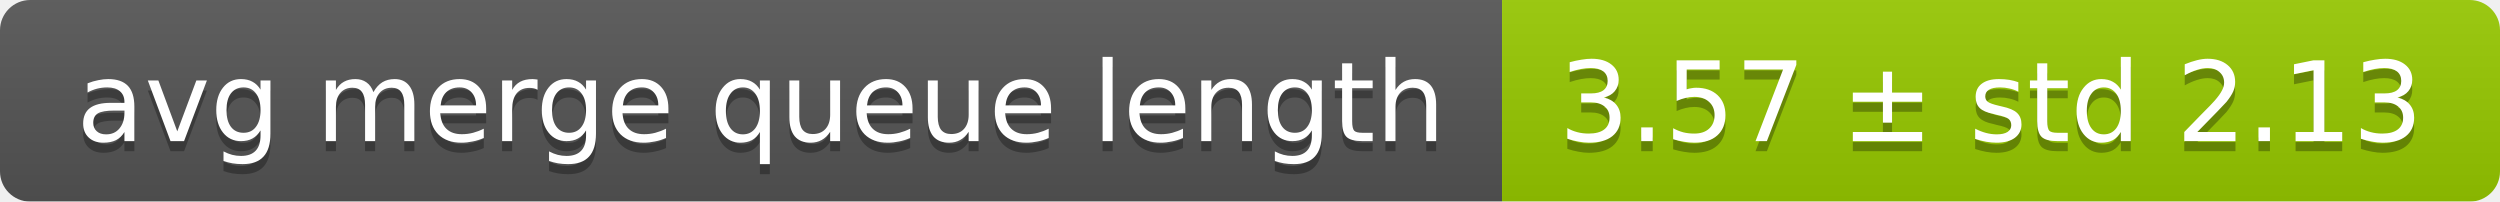
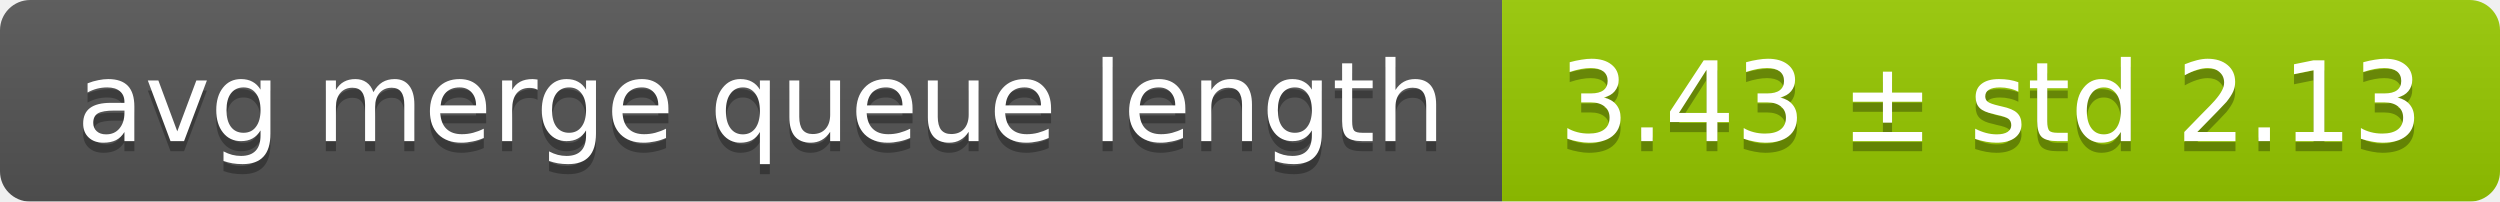
<svg xmlns="http://www.w3.org/2000/svg" width="248" height="20">
  <linearGradient id="smooth" x2="0" y2="100%">
    <stop offset="0" stop-color="#bbb" stop-opacity=".1" />
    <stop offset="1" stop-opacity=".1" />
  </linearGradient>
  <mask id="round">
    <rect width="248" height="20" rx="3" fill="#fff" />
  </mask>
  <g mask="url(#round)">
    <rect width="149" height="20" fill="#555" />
    <rect x="149" width="99" height="20" fill="#97ca00" />
    <rect width="248" height="20" fill="url(#smooth)" />
  </g>
  <g fill="#fff" text-anchor="middle" font-family="DejaVu Sans,Verdana,Geneva,sans-serif" font-size="11">
    <text x="75.5" y="15" fill="#010101" fill-opacity=".3">avg merge queue length</text>
    <text x="75.5" y="14">avg merge queue length</text>
-     <text x="197.5" y="15" fill="#010101" fill-opacity=".3">3.57 ± std 2.13</text>
-     <text x="197.5" y="14">3.57 ± std 2.13</text>
+     <text x="197.5" y="15" fill="#010101" fill-opacity=".3">3.43 ± std 2.13</text>
+     <text x="197.5" y="14">3.43 ± std 2.13</text>
  </g>
</svg>
